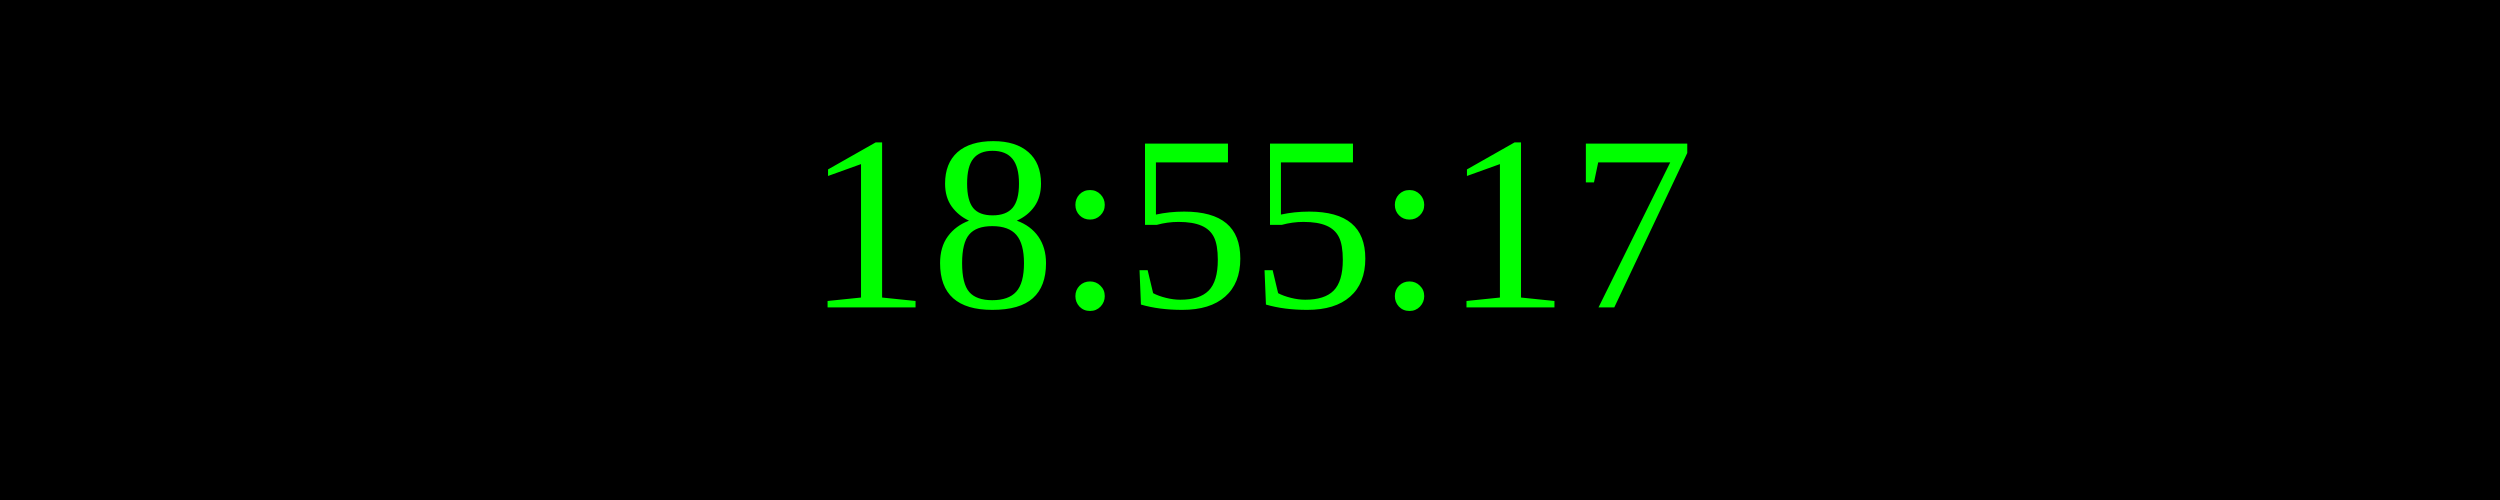
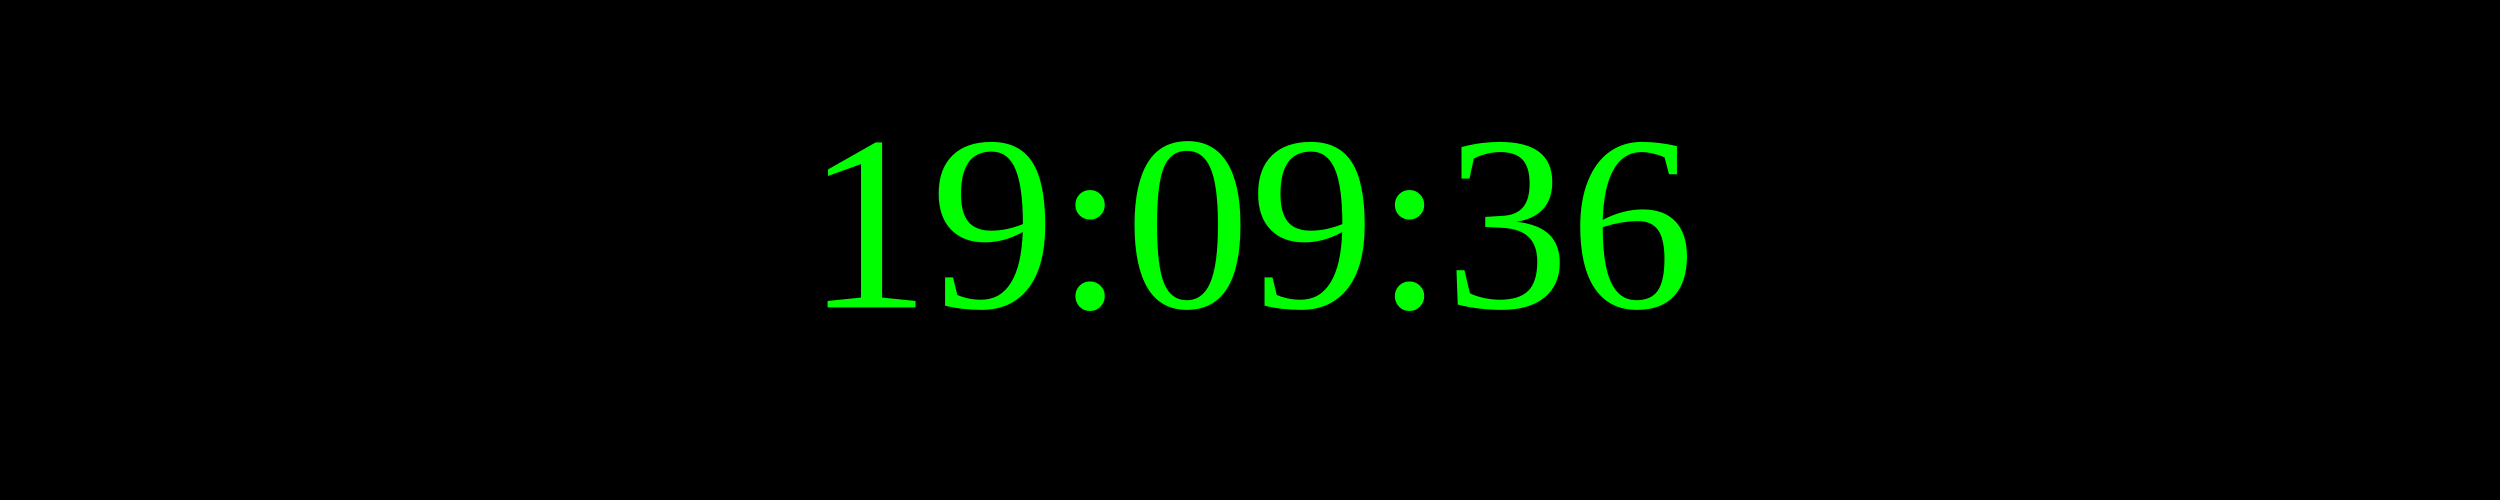
<svg xmlns="http://www.w3.org/2000/svg" width="250" height="50">
  <rect width="100%" height="100%" fill="black" />
  <text x="50%" y="50%" font-size="25" fill="lime" text-anchor="middle" dominant-baseline="middle">
- 18:55:17
+ 19:09:36
</text>
</svg>
